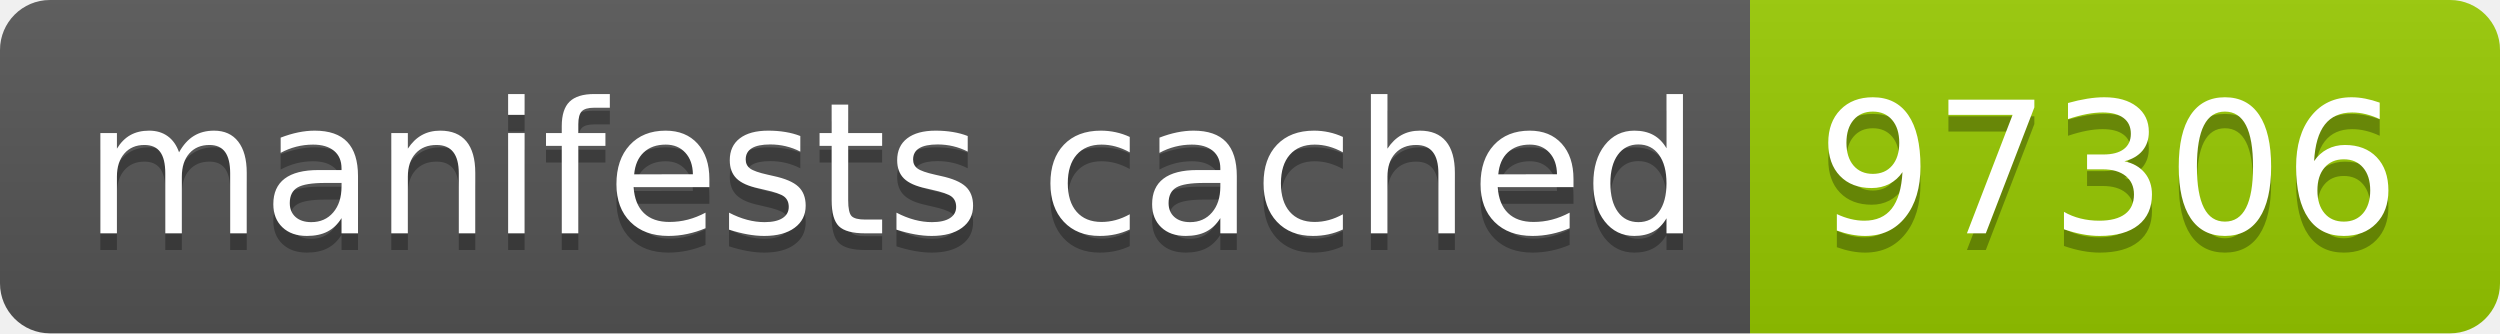
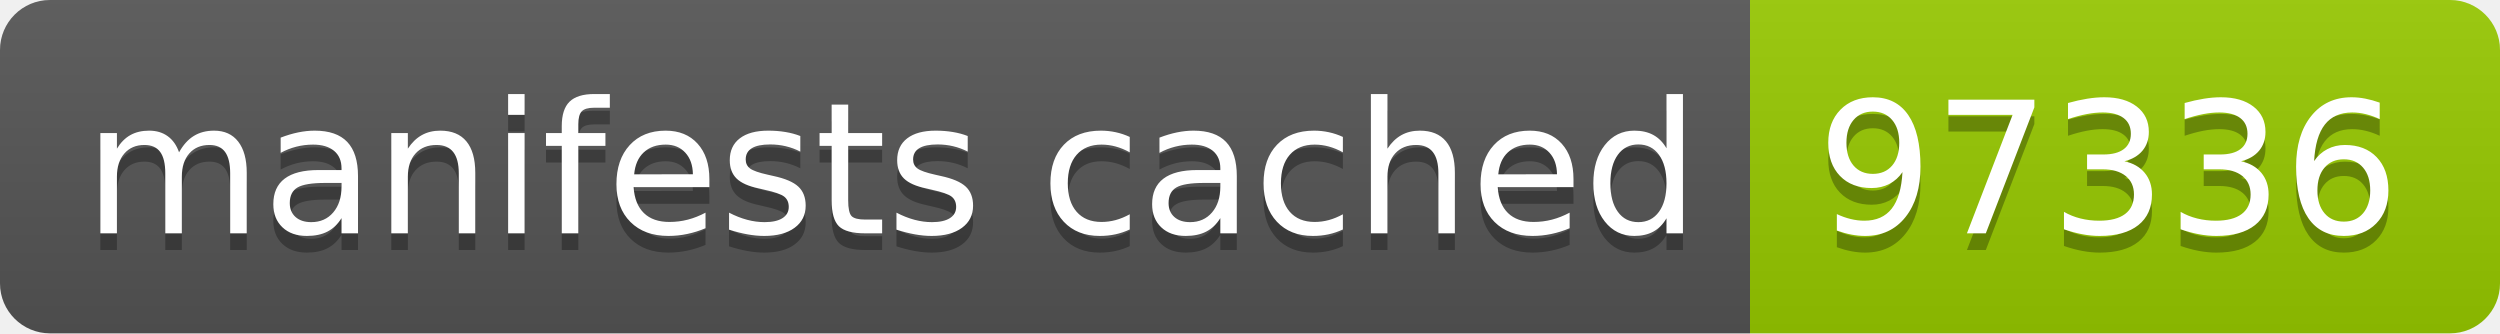
- <svg xmlns="http://www.w3.org/2000/svg" width="150" height="20" role="img" aria-label="manifests cached: 97306">
+ <svg xmlns="http://www.w3.org/2000/svg" width="150" height="20" role="img" aria-label="manifests cached: 97336">
  <linearGradient id="s" x2="0" y2="100%">
    <stop offset="0" stop-color="#bbb" stop-opacity=".1" />
    <stop offset="1" stop-opacity=".1" />
  </linearGradient>
  <clipPath id="r">
    <rect width="150" height="20" rx="3" fill="#fff" />
  </clipPath>
  <g clip-path="url(#r)">
    <rect width="105" height="20" fill="#555" />
    <rect x="105" width="45" height="20" fill="#97ca00" />
    <rect width="150" height="20" fill="url(#s)" />
  </g>
  <g fill="#fff" text-anchor="middle" font-family="Verdana,Geneva,DejaVu Sans,sans-serif" text-rendering="geometricPrecision" font-size="110">
    <text aria-hidden="true" x="535" y="150" fill="#010101" fill-opacity=".3" transform="scale(.1)" textLength="950">manifests cached</text>
    <text x="535" y="140" transform="scale(.1)" fill="#fff" textLength="950">manifests cached</text>
-     <text aria-hidden="true" x="1265" y="150" fill="#010101" fill-opacity=".3" transform="scale(.1)" textLength="350">97306</text>
-     <text x="1265" y="140" transform="scale(.1)" fill="#fff" textLength="350">97306</text>
+     <text aria-hidden="true" x="1265" y="150" fill="#010101" fill-opacity=".3" transform="scale(.1)" textLength="350">97336</text>
+     <text x="1265" y="140" transform="scale(.1)" fill="#fff" textLength="350">97336</text>
  </g>
</svg>
